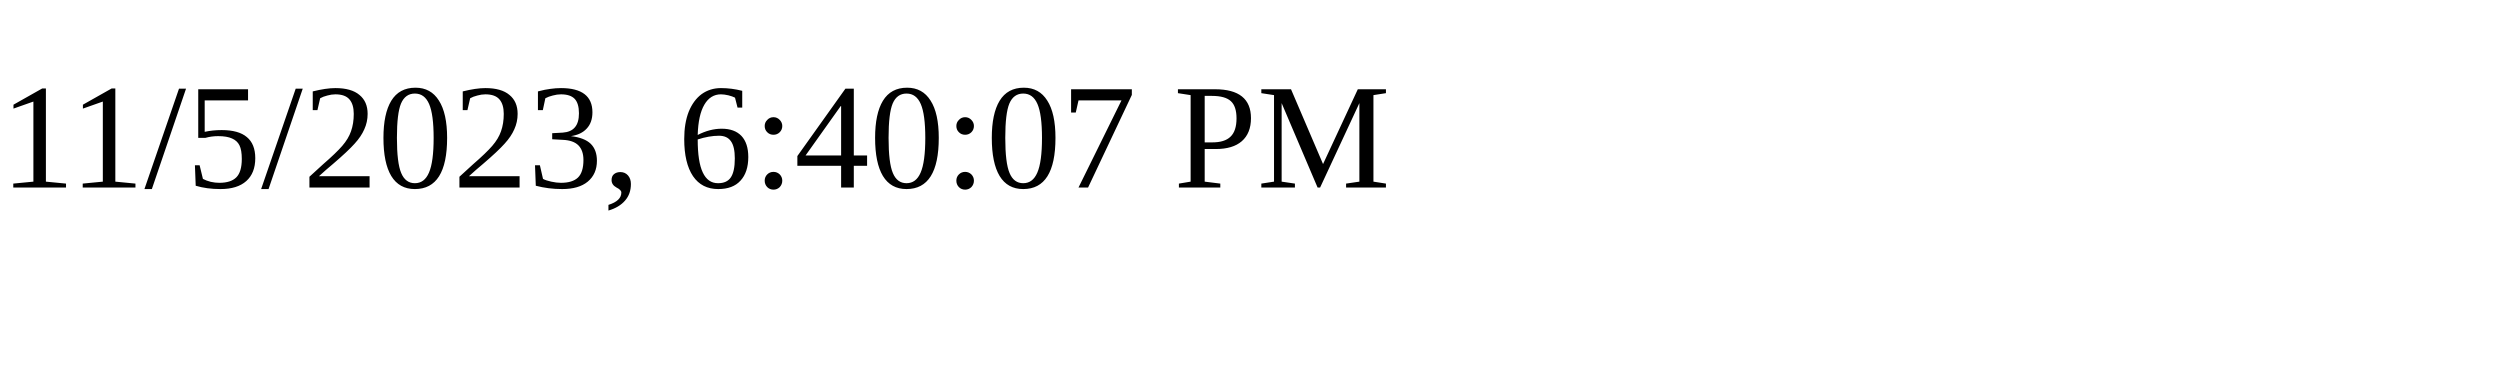
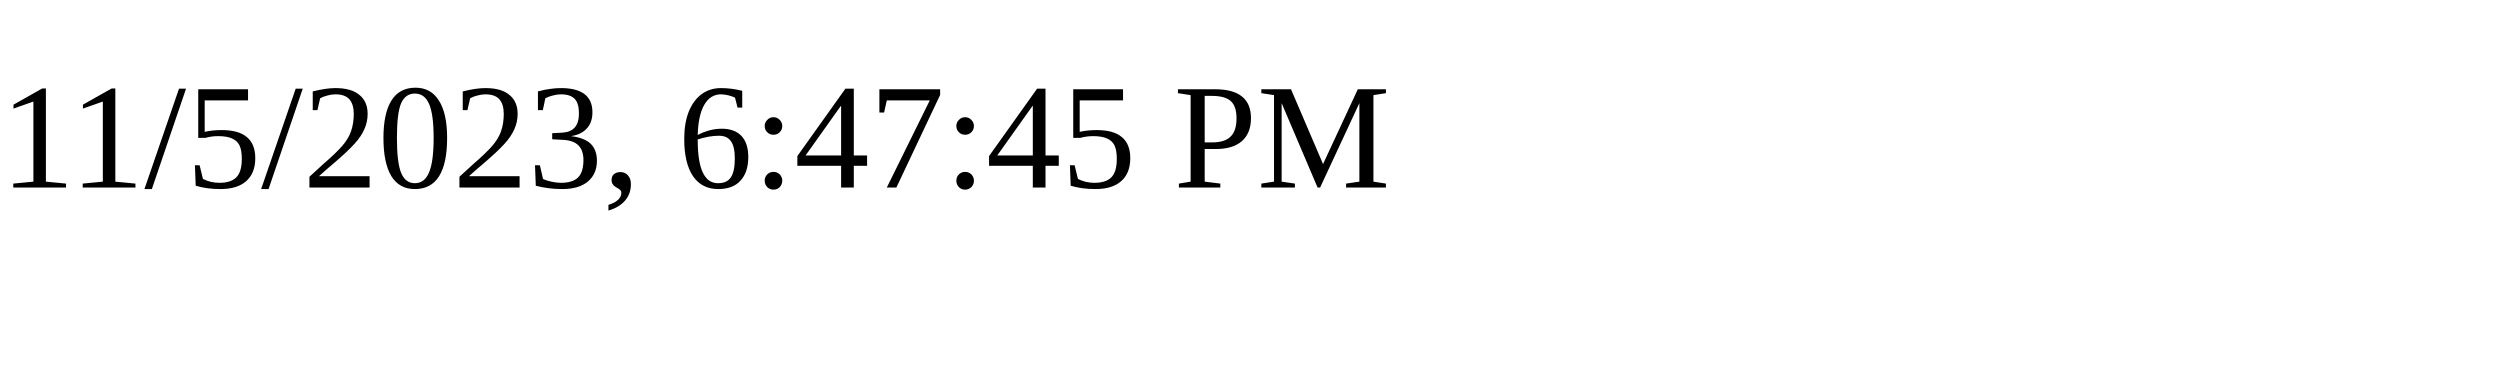
<svg xmlns="http://www.w3.org/2000/svg" height="30" width="200">
-   <text x="0" y="15">11/5/2023, 6:40:07 PM</text>
+   <text x="0" y="15">11/5/2023, 6:47:45 PM</text>
</svg>
